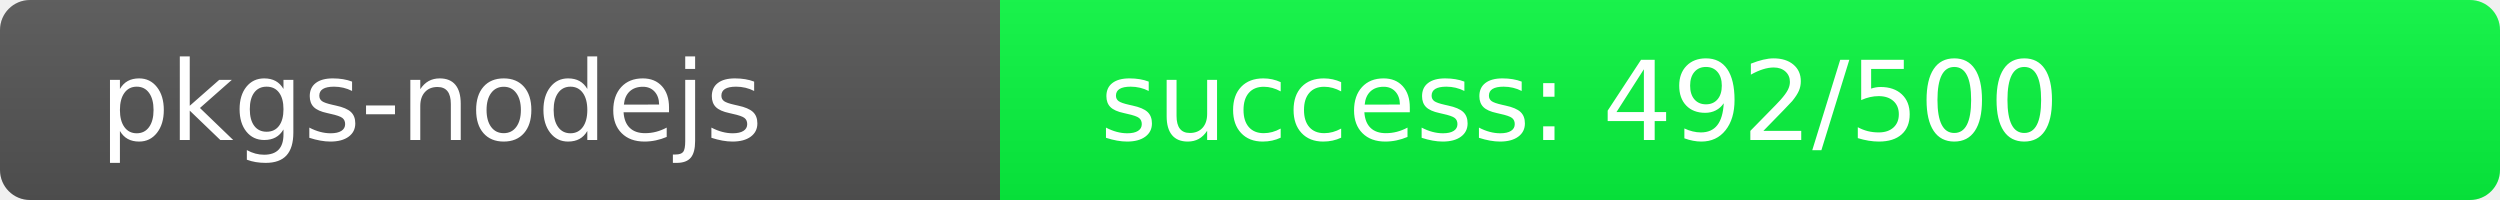
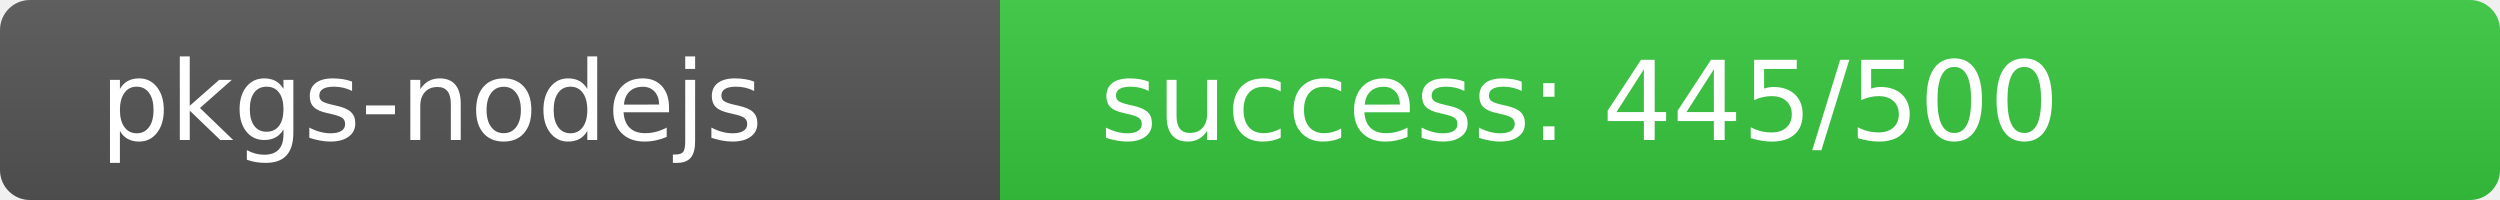
<svg xmlns="http://www.w3.org/2000/svg" width="250" height="20" role="img">
  <linearGradient id="s" x2="0" y2="100%">
    <stop offset="0" stop-color="#bbb" stop-opacity=".1" />
    <stop offset="1" stop-opacity=".1" />
  </linearGradient>
  <clipPath id="r">
    <rect width="250" height="20" rx="3" fill="#fff" />
  </clipPath>
  <g clip-path="url(#r)">
    <rect width="100" height="20" fill="#555" />
-     <rect x="100" width="150" height="20" fill="rgb(8,248,64)" />
+     <rect x="100" width="150" height="20" fill="rgb(56,200,64)" />
    <rect width="250" height="20" fill="url(#s)" />
  </g>
  <g fill="#fff" text-anchor="start" font-family="Verdana,Geneva,DejaVu Sans,sans-serif" text-rendering="geometricPrecision" font-size="110">
    <text x="100" y="140" transform="scale(.1)" fill="#fff">pkgs-nodejs</text>
-     <text x="1100" y="140" transform="scale(.1)" fill="#fff">success: 492/500</text>
+     <text x="1100" y="140" transform="scale(.1)" fill="#fff">success: 445/500</text>
  </g>
</svg>
